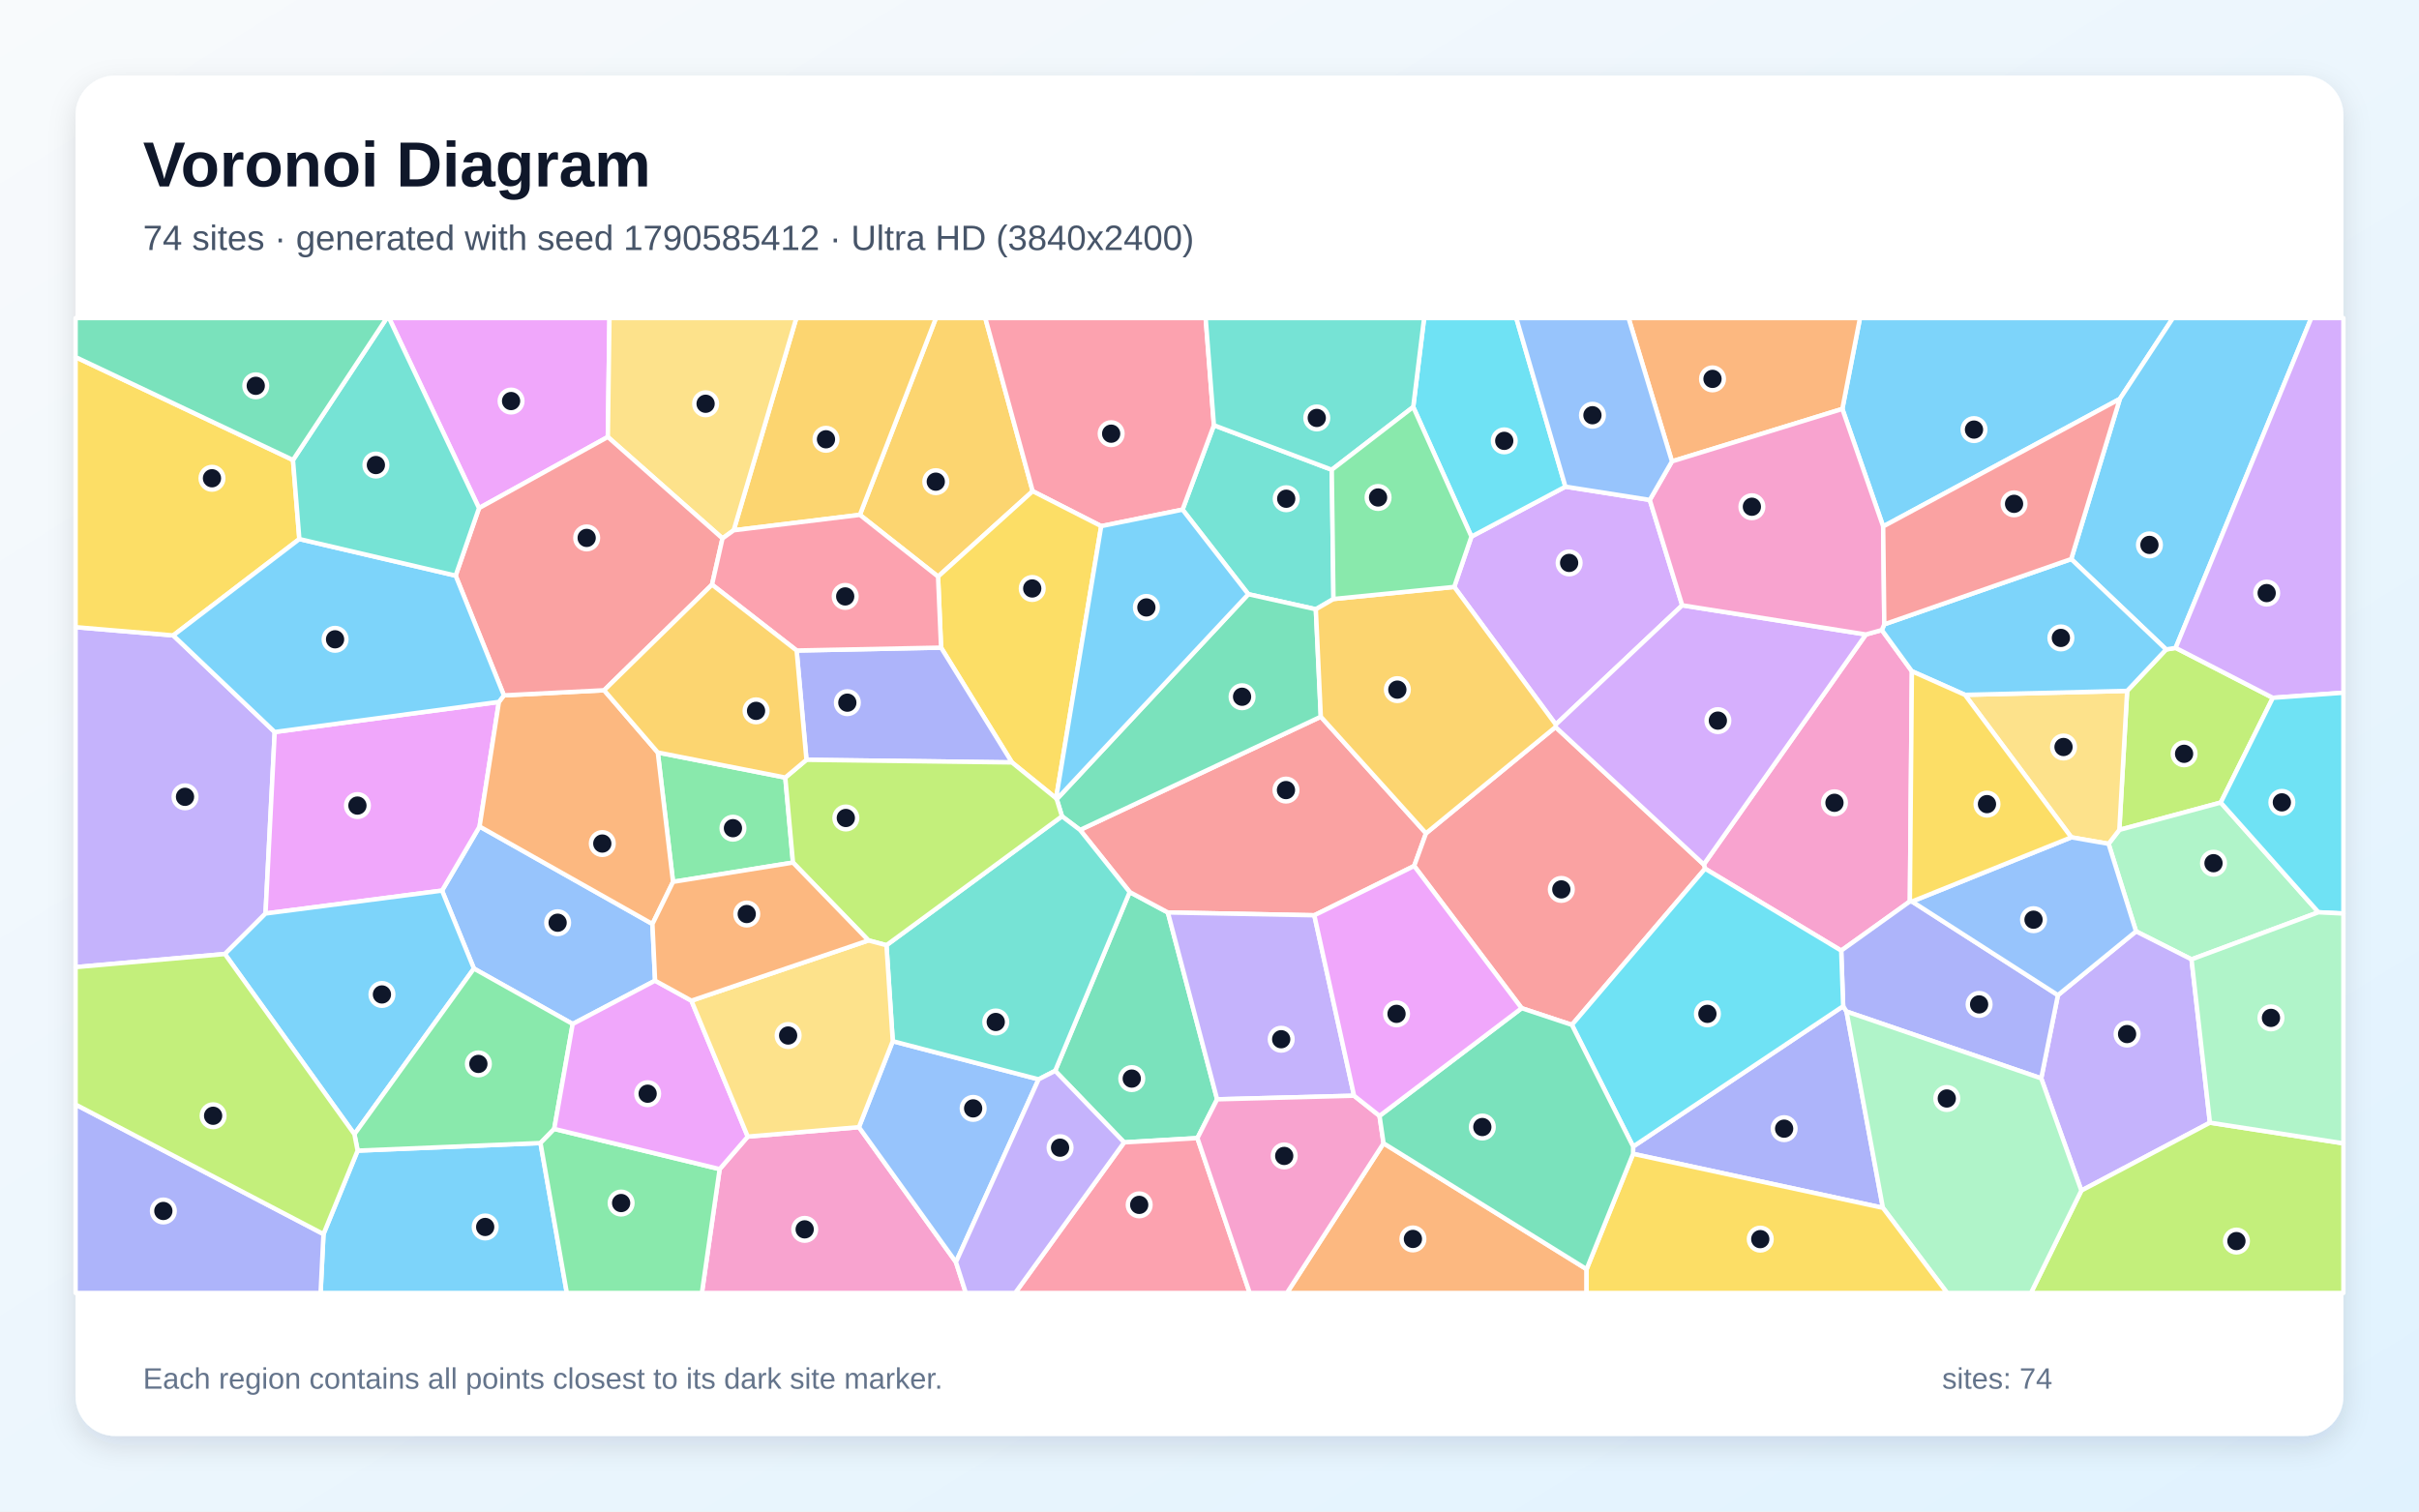
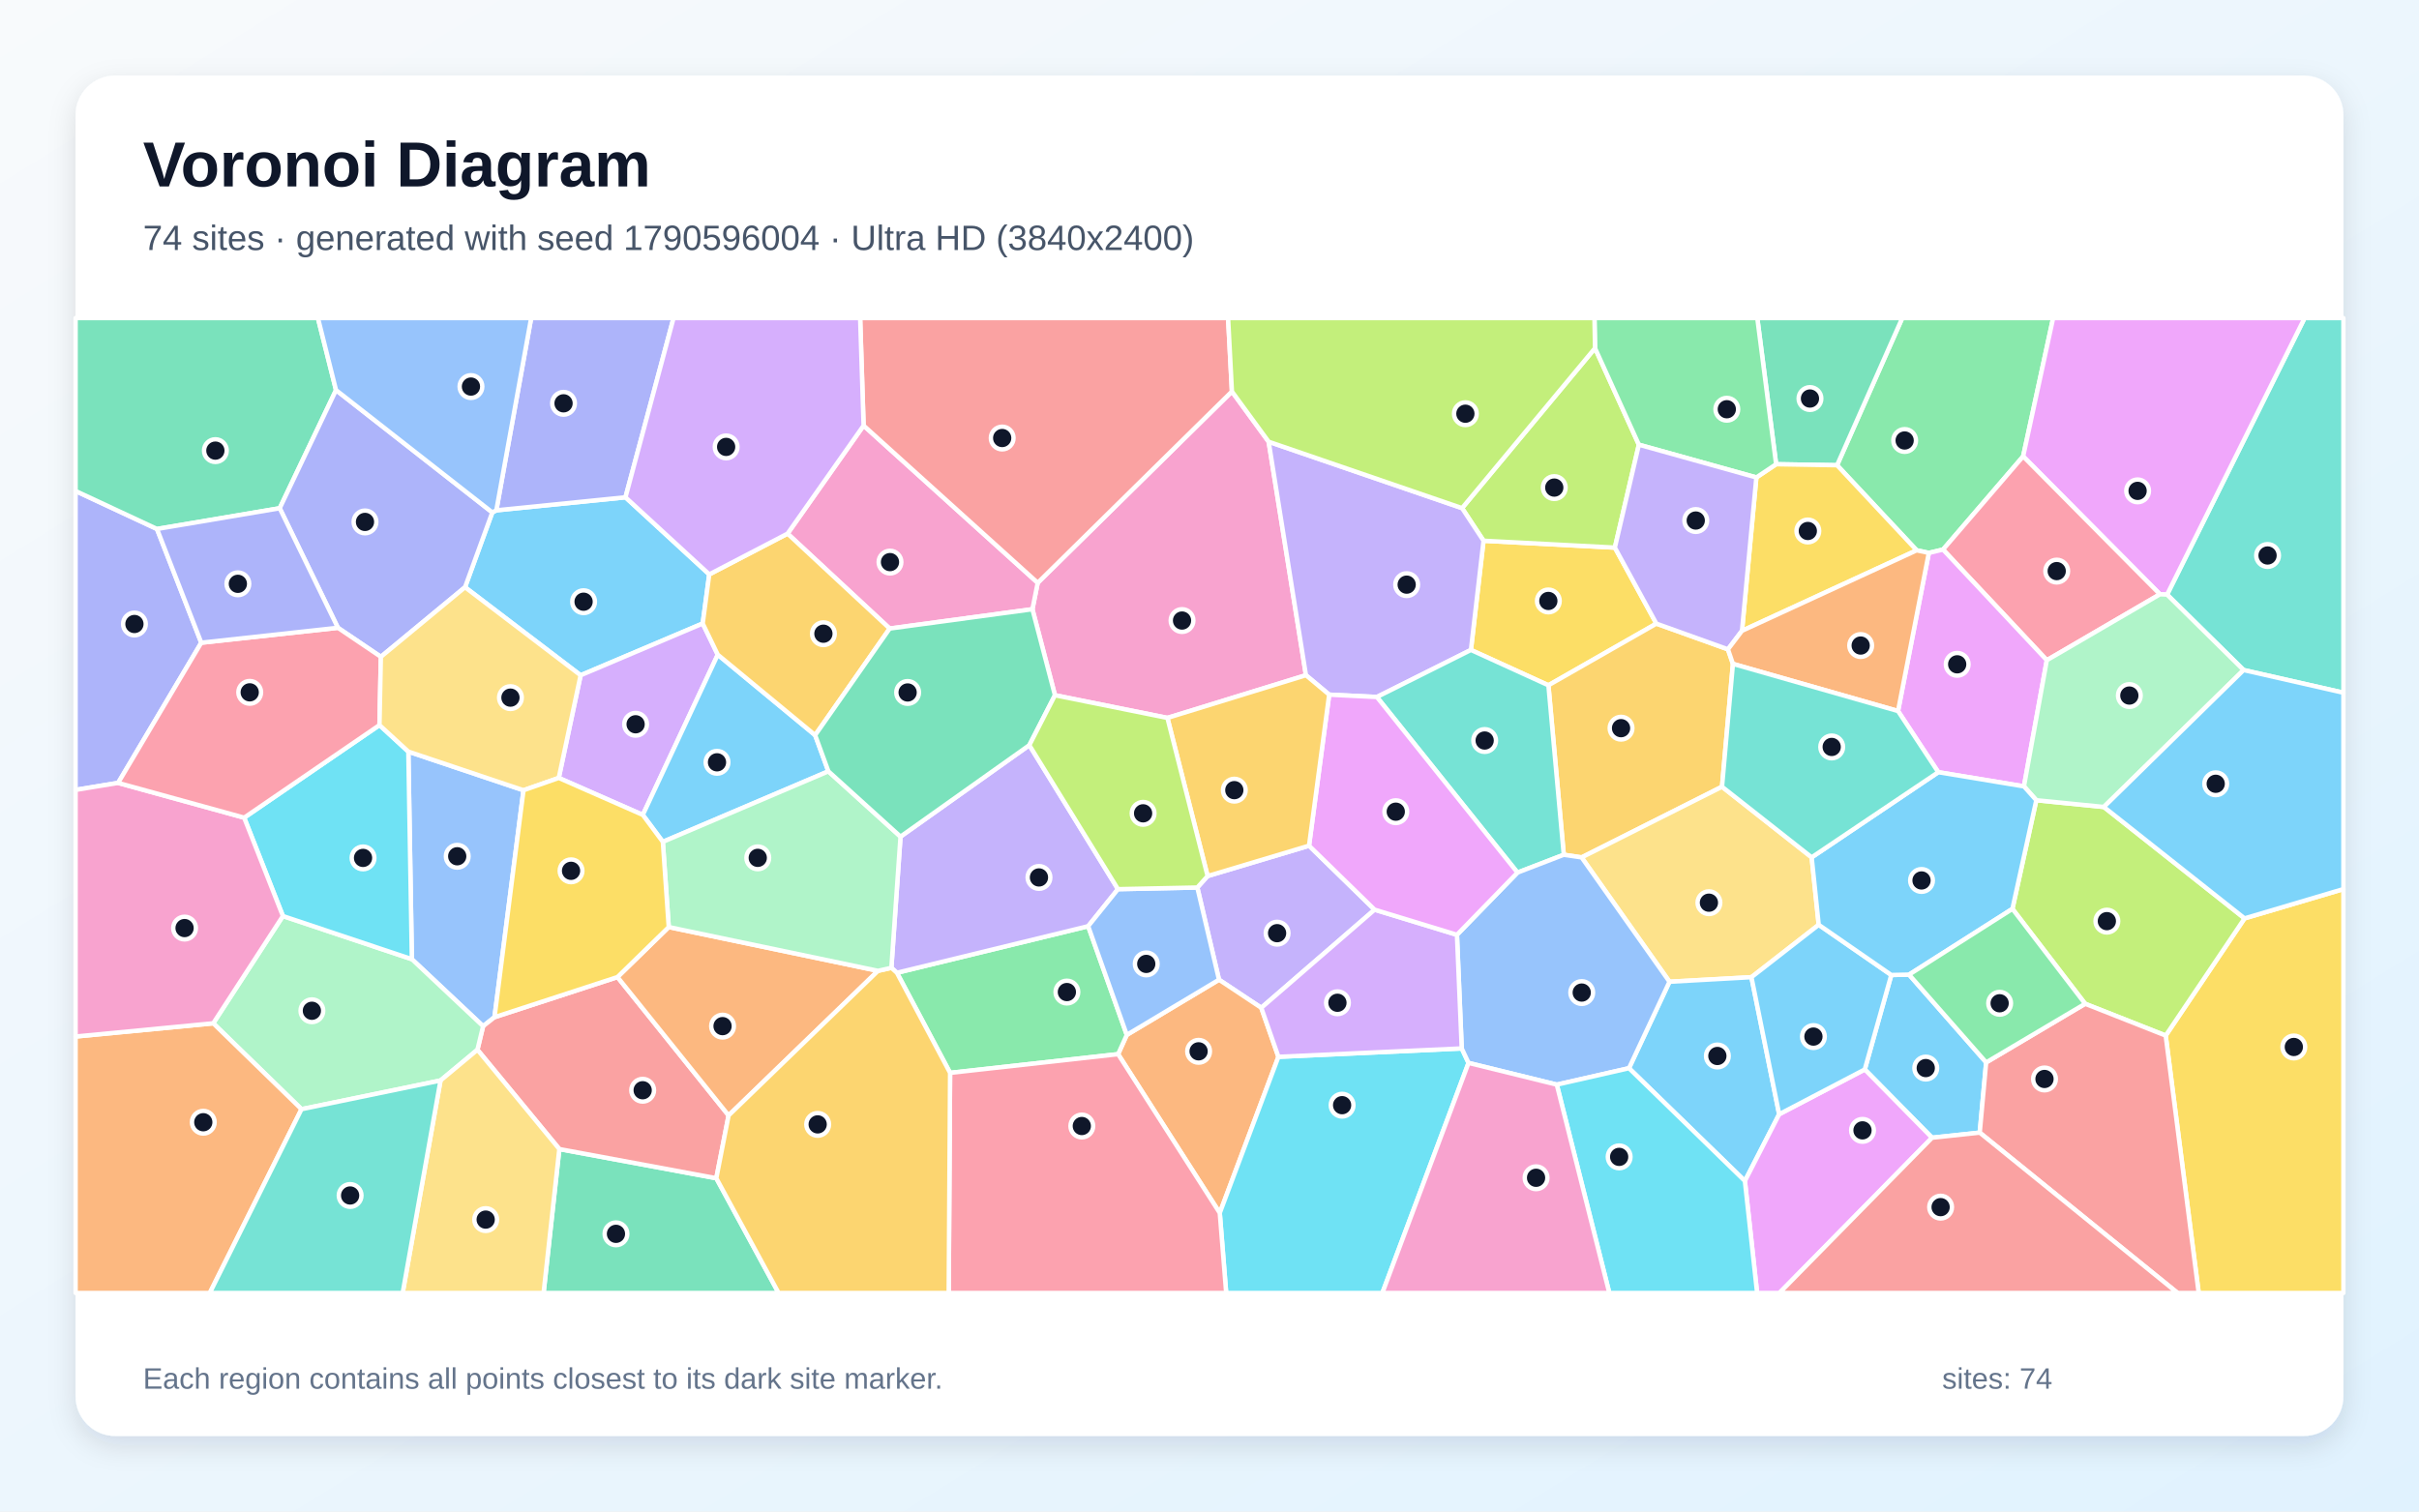
<svg xmlns="http://www.w3.org/2000/svg" width="3840" height="2400" viewBox="0 0 3840 2400" role="img" aria-labelledby="title description">
  <defs>
    <linearGradient id="background" x1="0" y1="0" x2="1" y2="1">
      <stop stop-color="#F8FAFC" />
      <stop offset="1" stop-color="#E0F2FE" />
    </linearGradient>
    <filter id="shadow" x="-5%" y="-5%" width="110%" height="110%">
      <feDropShadow dx="0" dy="15" stdDeviation="22" flood-color="#0F172A" flood-opacity=".12" />
    </filter>
  </defs>
  <rect width="3840" height="2400" fill="url(#background)" />
  <rect x="120" y="120" width="3600" height="2160" rx="63" fill="#FFFFFF" filter="url(#shadow)" />
  <g font-family="Arial, sans-serif">
    <text x="227" y="296" font-size="101" font-weight="700" fill="#0F172A">Voronoi Diagram</text>
-     <text x="227" y="397" font-size="56" fill="#475569">74 sites · generated with seed 1790585412 · Ultra HD (3840x2400)</text>
+     <text x="227" y="397" font-size="56" fill="#475569">74 sites · generated with seed 1790596004 · Ultra HD (3840x2400)</text>
  </g>
  <g stroke="#FFFFFF" stroke-width="7" stroke-linejoin="round">
-     <polygon points="513.5,1959.5 567.7,1827.0 858.0,1814.9 899.8,2053.0 508.9,2053.0" fill="#38BDF8" fill-opacity="0.65" />
-     <polygon points="275.0,1008.9 436.1,1162.3 421.5,1450.5 357.0,1514.8 120.0,1535.6 120.0,995.8" fill="#A78BFA" fill-opacity="0.65" />
-     <polygon points="1142.4,1856.3 1187.0,1804.7 1363.5,1789.7 1517.5,2004.0 1533.2,2053.0 1114.2,2053.0" fill="#F472B6" fill-opacity="0.65" />
-     <polygon points="2196.3,1815.3 2518.6,2015.2 2518.6,2053.0 2042.9,2053.0" fill="#FB923C" fill-opacity="0.65" />
-     <polygon points="465.1,730.4 475.2,855.9 275.0,1008.9 120.0,995.8 120.0,567.0" fill="#FACC15" fill-opacity="0.65" />
-     <polygon points="1068.4,1400.2 1044.2,1194.8 1246.6,1234.6 1258.8,1369.6" fill="#4ADE80" fill-opacity="0.65" />
-     <polygon points="2114.1,745.9 2116.8,951.1 2088.8,967.4 1981.6,943.5 1877.2,809.2 1927.0,675.2" fill="#2DD4BF" fill-opacity="0.65" />
-     <polygon points="1039.9,1557.1 909.1,1625.9 752.3,1537.9 701.7,1414.1 761.3,1312.3 1035.7,1467.1" fill="#60A5FA" fill-opacity="0.65" />
-     <polygon points="792.0,1114.5 761.3,1312.3 701.7,1414.1 421.5,1450.5 436.1,1162.3" fill="#E879F9" fill-opacity="0.65" />
-     <polygon points="1932.1,1745.5 1900.8,1807.1 1784.5,1813.9 1675.0,1700.3 1793.3,1416.4 1853.9,1448.8" fill="#34D399" fill-opacity="0.65" />
-     <polygon points="1714.5,1317.8 2096.7,1138.0 2263.7,1323.1 2244.9,1375.0 2086.4,1453.3 1853.9,1448.8 1793.3,1416.4" fill="#F87171" fill-opacity="0.65" />
-     <polygon points="2592.4,1832.1 2592.5,1820.5 2925.9,1597.6 2931.2,1606.1 2989.0,1917.8" fill="#818CF8" fill-opacity="0.65" />
-     <polygon points="1639.3,779.9 1489.1,915.5 1365.0,817.5 1485.7,505.0 1564.1,505.0" fill="#FBBF24" fill-opacity="0.65" />
-     <polygon points="3525.3,1274.3 3364.3,1317.7 3376.7,1097.0 3438.6,1031.2 3453.7,1028.7 3608.0,1108.0" fill="#A3E635" fill-opacity="0.65" />
-     <polygon points="2618.9,793.8 2670.4,961.1 2469.7,1150.4 2308.5,931.9 2335.8,852.0 2485.0,772.7" fill="#C084FC" fill-opacity="0.65" />
-     <polygon points="1927.0,675.2 1877.2,809.2 1748.1,835.4 1639.3,779.9 1564.1,505.0 1913.9,505.0" fill="#FB7185" fill-opacity="0.65" />
-     <polygon points="2485.0,772.7 2335.8,852.0 2243.4,646.2 2260.7,505.0 2407.0,505.0" fill="#22D3EE" fill-opacity="0.65" />
-     <polygon points="3478.9,1523.3 3390.8,1478.8 3347.2,1339.8 3364.3,1317.7 3525.3,1274.3 3680.4,1448.5" fill="#86EFAC" fill-opacity="0.65" />
-     <polygon points="3288.1,1329.5 3119.3,1103.3 3376.7,1097.0 3364.3,1317.7 3347.2,1339.8" fill="#FCD34D" fill-opacity="0.65" />
-     <polygon points="3365.1,633.4 2989.4,835.9 2924.6,649.3 2952.6,505.0 3449.4,505.0" fill="#38BDF8" fill-opacity="0.65" />
-     <polygon points="701.7,1414.1 752.3,1537.9 562.6,1800.9 357.0,1514.8 421.5,1450.5" fill="#38BDF8" fill-opacity="0.65" />
-     <polygon points="3508.1,1782.6 3304.0,1890.4 3240.3,1712.2 3266.8,1580.1 3390.8,1478.8 3478.9,1523.3" fill="#A78BFA" fill-opacity="0.65" />
-     <polygon points="2706.7,1379.3 2704.6,1372.6 2962.0,1007.4 2987.3,1000.4 3035.0,1065.8 3031.8,1431.3 2922.8,1509.4" fill="#F472B6" fill-opacity="0.65" />
-     <polygon points="799.9,1104.1 959.0,1096.0 1044.2,1194.8 1068.4,1400.2 1035.7,1467.1 761.3,1312.3 792.0,1114.5" fill="#FB923C" fill-opacity="0.65" />
-     <polygon points="1676.5,1267.5 1606.4,1210.6 1493.9,1028.3 1489.1,915.5 1639.3,779.9 1748.1,835.4" fill="#FACC15" fill-opacity="0.65" />
-     <polygon points="562.6,1800.9 752.3,1537.9 909.1,1625.9 879.8,1792.5 858.0,1814.9 567.7,1827.0" fill="#4ADE80" fill-opacity="0.65" />
-     <polygon points="2243.4,646.2 2114.1,745.9 1927.0,675.2 1913.9,505.0 2260.7,505.0" fill="#2DD4BF" fill-opacity="0.65" />
-     <polygon points="1517.5,2004.0 1363.5,1789.7 1417.2,1653.2 1648.7,1713.8" fill="#60A5FA" fill-opacity="0.65" />
-     <polygon points="964.9,693.8 760.4,806.8 617.6,505.0 967.5,505.0" fill="#E879F9" fill-opacity="0.65" />
-     <polygon points="1685.8,1296.1 1677.5,1269.0 1981.6,943.5 2088.8,967.4 2096.7,1138.0 1714.5,1317.8" fill="#34D399" fill-opacity="0.65" />
-     <polygon points="2469.3,1154.4 2704.6,1372.6 2706.7,1379.3 2495.3,1627.3 2415.5,1600.8 2244.9,1375.0 2263.7,1323.1" fill="#F87171" fill-opacity="0.65" />
-     <polygon points="3035.2,1431.4 3266.8,1580.1 3240.3,1712.2 2931.2,1606.1 2925.9,1597.6 2922.8,1509.4 3031.8,1431.3" fill="#818CF8" fill-opacity="0.65" />
-     <polygon points="1365.0,817.5 1164.7,842.0 1264.1,505.0 1485.7,505.0" fill="#FBBF24" fill-opacity="0.65" />
-     <polygon points="3304.0,1890.4 3508.1,1782.6 3720.0,1815.4 3720.0,2053.0 3224.0,2053.0" fill="#A3E635" fill-opacity="0.65" />
-     <polygon points="2469.3,1154.4 2469.7,1150.4 2670.4,961.1 2962.0,1007.4 2704.6,1372.6" fill="#C084FC" fill-opacity="0.65" />
-     <polygon points="1784.5,1813.9 1900.8,1807.1 1983.8,2053.0 1611.5,2053.0" fill="#FB7185" fill-opacity="0.65" />
-     <polygon points="2495.3,1627.3 2706.7,1379.3 2922.8,1509.4 2925.9,1597.6 2592.5,1820.5" fill="#22D3EE" fill-opacity="0.65" />
-     <polygon points="2989.0,1917.8 2931.2,1606.1 3240.3,1712.2 3304.0,1890.4 3224.0,2053.0 3091.0,2053.0" fill="#86EFAC" fill-opacity="0.65" />
-     <polygon points="1164.7,842.0 1146.9,854.9 964.9,693.8 967.5,505.0 1264.1,505.0" fill="#FCD34D" fill-opacity="0.65" />
-     <polygon points="3453.7,1028.7 3438.6,1031.2 3287.9,887.7 3365.1,633.4 3449.4,505.0 3669.0,505.0" fill="#38BDF8" fill-opacity="0.65" />
-     <polygon points="3287.9,887.7 3438.6,1031.2 3376.7,1097.0 3119.3,1103.3 3035.0,1065.8 2987.3,1000.4 2991.2,991.3" fill="#38BDF8" fill-opacity="0.65" />
-     <polygon points="2149.5,1739.8 1932.1,1745.5 1853.9,1448.8 2086.4,1453.3" fill="#A78BFA" fill-opacity="0.65" />
-     <polygon points="1900.8,1807.1 1932.1,1745.5 2149.5,1739.8 2189.9,1771.8 2196.3,1815.3 2042.9,2053.0 1983.8,2053.0" fill="#F472B6" fill-opacity="0.65" />
-     <polygon points="2924.6,649.3 2654.1,732.6 2585.2,505.0 2952.6,505.0" fill="#FB923C" fill-opacity="0.65" />
-     <polygon points="2518.6,2015.2 2592.4,1832.1 2989.0,1917.8 3091.0,2053.0 2518.6,2053.0" fill="#FACC15" fill-opacity="0.65" />
-     <polygon points="858.0,1814.9 879.8,1792.5 1142.4,1856.3 1114.2,2053.0 899.8,2053.0" fill="#4ADE80" fill-opacity="0.65" />
-     <polygon points="1407.2,1500.8 1685.8,1296.1 1714.5,1317.8 1793.3,1416.4 1675.0,1700.3 1648.7,1713.8 1417.2,1653.2" fill="#2DD4BF" fill-opacity="0.65" />
-     <polygon points="3266.8,1580.1 3035.2,1431.4 3288.1,1329.5 3347.2,1339.8 3390.8,1478.8" fill="#60A5FA" fill-opacity="0.65" />
-     <polygon points="879.8,1792.5 909.1,1625.9 1039.9,1557.1 1097.6,1588.9 1187.0,1804.7 1142.4,1856.3" fill="#E879F9" fill-opacity="0.65" />
-     <polygon points="2518.6,2015.2 2196.3,1815.3 2189.9,1771.8 2415.5,1600.8 2495.3,1627.3 2592.5,1820.5 2592.4,1832.1" fill="#34D399" fill-opacity="0.65" />
-     <polygon points="723.3,914.0 760.4,806.8 964.9,693.8 1146.9,854.9 1130.3,928.3 959.0,1096.0 799.9,1104.1" fill="#F87171" fill-opacity="0.65" />
-     <polygon points="1264.6,1032.9 1493.9,1028.3 1606.4,1210.6 1280.2,1206.4" fill="#818CF8" fill-opacity="0.65" />
-     <polygon points="2308.5,931.9 2469.7,1150.4 2469.3,1154.4 2263.7,1323.1 2096.7,1138.0 2088.8,967.4 2116.8,951.1" fill="#FBBF24" fill-opacity="0.65" />
-     <polygon points="1280.2,1206.4 1606.4,1210.6 1676.5,1267.5 1677.5,1269.0 1685.8,1296.1 1407.2,1500.8 1378.6,1493.2 1258.8,1369.6 1246.6,1234.6" fill="#A3E635" fill-opacity="0.65" />
-     <polygon points="3608.0,1108.0 3453.7,1028.7 3669.0,505.0 3720.0,505.0 3720.0,1099.9" fill="#C084FC" fill-opacity="0.65" />
-     <polygon points="1264.6,1032.9 1130.3,928.3 1146.9,854.9 1164.7,842.0 1365.0,817.5 1489.1,915.5 1493.9,1028.3" fill="#FB7185" fill-opacity="0.65" />
-     <polygon points="3680.4,1448.5 3525.3,1274.3 3608.0,1108.0 3720.0,1099.9 3720.0,1450.5" fill="#22D3EE" fill-opacity="0.65" />
-     <polygon points="3508.1,1782.6 3478.9,1523.3 3680.4,1448.5 3720.0,1450.5 3720.0,1815.4" fill="#86EFAC" fill-opacity="0.65" />
-     <polygon points="1097.6,1588.9 1378.6,1493.2 1407.2,1500.8 1417.2,1653.2 1363.5,1789.7 1187.0,1804.7" fill="#FCD34D" fill-opacity="0.65" />
-     <polygon points="1677.5,1269.0 1676.5,1267.5 1748.1,835.4 1877.2,809.2 1981.6,943.5" fill="#38BDF8" fill-opacity="0.65" />
-     <polygon points="723.3,914.0 799.9,1104.1 792.0,1114.5 436.1,1162.3 275.0,1008.9 475.2,855.9" fill="#38BDF8" fill-opacity="0.65" />
-     <polygon points="1517.5,2004.0 1648.7,1713.8 1675.0,1700.3 1784.5,1813.9 1611.5,2053.0 1533.2,2053.0" fill="#A78BFA" fill-opacity="0.65" />
-     <polygon points="2654.1,732.6 2924.6,649.3 2989.4,835.9 2991.2,991.3 2987.3,1000.4 2962.0,1007.4 2670.4,961.1 2618.9,793.8" fill="#F472B6" fill-opacity="0.65" />
-     <polygon points="1097.6,1588.9 1039.9,1557.1 1035.7,1467.1 1068.4,1400.2 1258.8,1369.6 1378.6,1493.2" fill="#FB923C" fill-opacity="0.65" />
-     <polygon points="3035.2,1431.4 3031.8,1431.3 3035.0,1065.8 3119.3,1103.3 3288.1,1329.5" fill="#FACC15" fill-opacity="0.65" />
-     <polygon points="2243.4,646.2 2335.8,852.0 2308.5,931.9 2116.8,951.1 2114.1,745.9" fill="#4ADE80" fill-opacity="0.65" />
-     <polygon points="760.4,806.8 723.3,914.0 475.2,855.9 465.1,730.4 613.9,505.0 617.6,505.0" fill="#2DD4BF" fill-opacity="0.65" />
-     <polygon points="2654.1,732.6 2618.9,793.8 2485.0,772.7 2407.0,505.0 2585.2,505.0" fill="#60A5FA" fill-opacity="0.65" />
-     <polygon points="2415.5,1600.8 2189.9,1771.8 2149.5,1739.8 2086.4,1453.3 2244.9,1375.0" fill="#E879F9" fill-opacity="0.65" />
-     <polygon points="465.1,730.4 120.0,567.0 120.0,505.0 613.9,505.0" fill="#34D399" fill-opacity="0.65" />
-     <polygon points="3287.9,887.7 2991.2,991.3 2989.4,835.9 3365.1,633.4" fill="#F87171" fill-opacity="0.65" />
-     <polygon points="120.0,1753.8 513.5,1959.5 508.9,2053.0 120.0,2053.0" fill="#818CF8" fill-opacity="0.65" />
-     <polygon points="1130.3,928.3 1264.6,1032.9 1280.2,1206.4 1246.6,1234.6 1044.2,1194.8 959.0,1096.0" fill="#FBBF24" fill-opacity="0.65" />
-     <polygon points="120.0,1753.8 120.0,1535.6 357.0,1514.8 562.6,1800.9 567.7,1827.0 513.5,1959.5" fill="#A3E635" fill-opacity="0.65" />
+     <polygon points="738.2,932.4 781.5,813.6 787.9,810.3 992.9,789.6 1125.9,912.0 1115.5,990.0 921.7,1072.2" fill="#38BDF8" fill-opacity="0.65" />
+     <polygon points="1917.0,1391.0 2078.0,1342.8 2182.1,1444.4 2002.2,1600.2 1935.1,1555.6 1900.7,1409.2" fill="#A78BFA" fill-opacity="0.65" />
+     <polygon points="1955.6,621.6 2013.9,701.4 2073.1,1072.1 1853.2,1139.9 1674.7,1103.9 1638.9,967.3 1647.3,925.4" fill="#F472B6" fill-opacity="0.65" />
+     <polygon points="1774.9,1673.8 1788.7,1643.2 1935.1,1555.6 2002.2,1600.2 2029.4,1678.0 1936.3,1926.0" fill="#FB923C" fill-opacity="0.65" />
+     <polygon points="2629.4,990.2 2458.0,1088.1 2335.0,1032.0 2355.0,858.6 2563.5,869.5" fill="#FACC15" fill-opacity="0.65" />
+     <polygon points="3211.6,724.6 3084.4,872.6 3061.9,877.9 3042.6,873.8 2916.2,738.7 3019.7,505.0 3259.2,505.0" fill="#4ADE80" fill-opacity="0.65" />
+     <polygon points="3561.6,1063.9 3440.1,944.1 3658.4,505.0 3720.0,505.0 3720.0,1099.9" fill="#2DD4BF" fill-opacity="0.65" />
+     <polygon points="831.0,1254.8 785.0,1615.1 766.9,1629.4 653.8,1523.0 648.2,1193.4" fill="#60A5FA" fill-opacity="0.65" />
+     <polygon points="3440.1,944.1 3428.8,943.6 3211.6,724.6 3259.2,505.0 3658.4,505.0" fill="#E879F9" fill-opacity="0.65" />
+     <polygon points="887.9,1824.5 1137.1,1870.8 1236.0,2053.0 862.9,2053.0" fill="#34D399" fill-opacity="0.65" />
+     <polygon points="980.2,1551.4 1156.6,1771.1 1137.1,1870.8 887.9,1824.5 757.9,1666.8 766.9,1629.4 785.0,1615.1" fill="#F87171" fill-opacity="0.65" />
+     <polygon points="319.5,1020.5 187.5,1243.1 120.0,1254.2 120.0,779.6 249.2,839.9" fill="#818CF8" fill-opacity="0.65" />
+     <polygon points="2743.0,1031.0 2750.9,1054.1 2733.6,1249.2 2510.7,1361.4 2482.4,1357.2 2458.0,1088.1 2629.4,990.2" fill="#FBBF24" fill-opacity="0.65" />
+     <polygon points="2532.0,552.8 2601.6,706.1 2563.5,869.5 2355.0,858.6 2320.9,806.8" fill="#A3E635" fill-opacity="0.65" />
+     <polygon points="1139.4,1039.5 1020.4,1293.9 887.0,1235.2 921.7,1072.2 1115.5,990.0" fill="#C084FC" fill-opacity="0.65" />
+     <polygon points="3249.2,1048.3 3084.4,872.6 3211.6,724.6 3428.8,943.6" fill="#FB7185" fill-opacity="0.65" />
+     <polygon points="1936.3,1926.0 2029.4,1678.0 2320.4,1664.7 2331.2,1687.7 2194.4,2053.0 1946.5,2053.0" fill="#22D3EE" fill-opacity="0.65" />
+     <polygon points="699.3,1715.6 478.6,1761.2 338.5,1624.8 449.1,1454.5 653.8,1523.0 766.9,1629.4 757.9,1666.8" fill="#86EFAC" fill-opacity="0.65" />
+     <polygon points="2875.9,1361.3 2887.1,1468.4 2780.3,1551.6 2650.2,1558.8 2510.7,1361.4 2733.6,1249.2" fill="#FCD34D" fill-opacity="0.65" />
+     <polygon points="1294.0,1167.3 1315.0,1224.7 1052.2,1336.7 1020.4,1293.9 1139.4,1039.5" fill="#38BDF8" fill-opacity="0.65" />
+     <polygon points="2585.9,1696.1 2650.2,1558.8 2780.3,1551.6 2824.3,1769.2 2769.9,1875.2" fill="#38BDF8" fill-opacity="0.65" />
+     <polygon points="2320.9,806.8 2355.0,858.6 2335.0,1032.0 2185.7,1106.7 2110.0,1103.0 2073.1,1072.1 2013.9,701.4" fill="#A78BFA" fill-opacity="0.65" />
+     <polygon points="1412.3,998.0 1250.2,847.3 1370.9,675.7 1647.3,925.4 1638.9,967.3" fill="#F472B6" fill-opacity="0.65" />
+     <polygon points="120.0,1645.8 338.5,1624.8 478.6,1761.2 333.0,2053.0 120.0,2053.0" fill="#FB923C" fill-opacity="0.65" />
+     <polygon points="3437.9,1644.3 3563.1,1458.2 3720.0,1411.7 3720.0,2053.0 3490.3,2053.0" fill="#FACC15" fill-opacity="0.65" />
+     <polygon points="1508.2,1703.5 1423.8,1544.6 1727.4,1470.6 1788.7,1643.2 1774.9,1673.8" fill="#4ADE80" fill-opacity="0.65" />
+     <polygon points="2482.4,1357.2 2408.9,1385.5 2185.7,1106.7 2335.0,1032.0 2458.0,1088.1" fill="#2DD4BF" fill-opacity="0.65" />
+     <polygon points="2585.9,1696.1 2471.3,1722.2 2331.2,1687.7 2320.4,1664.7 2312.8,1484.3 2408.9,1385.5 2482.4,1357.2 2510.7,1361.4 2650.2,1558.8" fill="#60A5FA" fill-opacity="0.65" />
+     <polygon points="3212.9,1248.6 3076.9,1226.1 3013.0,1129.0 3061.9,877.9 3084.4,872.6 3249.2,1048.3" fill="#E879F9" fill-opacity="0.65" />
+     <polygon points="2916.2,738.7 2819.5,737.1 2789.6,505.0 3019.7,505.0" fill="#34D399" fill-opacity="0.65" />
+     <polygon points="1955.6,621.6 1647.3,925.4 1370.9,675.7 1365.4,505.0 1949.5,505.0" fill="#F87171" fill-opacity="0.65" />
+     <polygon points="992.9,789.6 787.9,810.3 843.2,505.0 1069.2,505.0" fill="#818CF8" fill-opacity="0.65" />
+     <polygon points="1294.0,1167.3 1139.4,1039.5 1115.5,990.0 1125.9,912.0 1250.2,847.3 1412.3,998.0" fill="#FBBF24" fill-opacity="0.65" />
+     <polygon points="3194.6,1443.1 3232.5,1270.6 3339.7,1281.3 3563.1,1458.2 3437.9,1644.3 3310.0,1593.8" fill="#A3E635" fill-opacity="0.65" />
+     <polygon points="2312.8,1484.3 2320.4,1664.7 2029.4,1678.0 2002.2,1600.2 2182.1,1444.4" fill="#C084FC" fill-opacity="0.65" />
+     <polygon points="1508.2,1703.5 1774.9,1673.8 1936.3,1926.0 1946.5,2053.0 1506.0,2053.0" fill="#FB7185" fill-opacity="0.65" />
+     <polygon points="449.1,1454.5 387.6,1298.3 602.4,1151.3 648.2,1193.4 653.8,1523.0" fill="#22D3EE" fill-opacity="0.65" />
+     <polygon points="3339.7,1281.3 3232.5,1270.6 3212.9,1248.6 3249.2,1048.3 3428.8,943.6 3440.1,944.1 3561.6,1063.9" fill="#86EFAC" fill-opacity="0.65" />
+     <polygon points="699.3,1715.6 757.9,1666.8 887.9,1824.5 862.9,2053.0 639.2,2053.0" fill="#FCD34D" fill-opacity="0.65" />
+     <polygon points="3563.1,1458.2 3339.7,1281.3 3561.6,1063.9 3720.0,1099.9 3720.0,1411.7" fill="#38BDF8" fill-opacity="0.65" />
+     <polygon points="3030.5,1547.5 3152.9,1686.9 3142.7,1798.4 3067.0,1806.5 2960.2,1698.1 3002.3,1548.1" fill="#38BDF8" fill-opacity="0.65" />
+     <polygon points="1774.7,1411.8 1727.4,1470.6 1423.8,1544.6 1415.0,1536.7 1429.5,1328.4 1634.0,1183.2" fill="#A78BFA" fill-opacity="0.65" />
+     <polygon points="387.6,1298.3 449.1,1454.5 338.5,1624.8 120.0,1645.8 120.0,1254.2 187.5,1243.1" fill="#F472B6" fill-opacity="0.65" />
+     <polygon points="1061.6,1472.0 1393.8,1541.5 1156.6,1771.1 980.2,1551.4" fill="#FB923C" fill-opacity="0.65" />
+     <polygon points="2765.3,1001.6 2788.1,758.1 2819.5,737.1 2916.2,738.7 3042.6,873.8" fill="#FACC15" fill-opacity="0.65" />
+     <polygon points="2819.5,737.1 2788.1,758.1 2601.6,706.1 2532.0,552.8 2531.1,505.0 2789.6,505.0" fill="#4ADE80" fill-opacity="0.65" />
+     <polygon points="478.6,1761.2 699.3,1715.6 639.2,2053.0 333.0,2053.0" fill="#2DD4BF" fill-opacity="0.65" />
+     <polygon points="1727.4,1470.6 1774.7,1411.8 1900.7,1409.2 1935.1,1555.6 1788.7,1643.2" fill="#60A5FA" fill-opacity="0.65" />
+     <polygon points="2769.9,1875.2 2824.3,1769.2 2960.2,1698.1 3067.0,1806.5 2824.7,2053.0 2789.3,2053.0" fill="#E879F9" fill-opacity="0.65" />
+     <polygon points="533.4,619.4 444.0,807.0 249.2,839.9 120.0,779.6 120.0,505.0 504.7,505.0" fill="#34D399" fill-opacity="0.65" />
+     <polygon points="3142.7,1798.4 3152.9,1686.9 3310.0,1593.8 3437.9,1644.3 3490.3,2053.0 3456.8,2053.0" fill="#F87171" fill-opacity="0.65" />
+     <polygon points="604.6,1042.9 536.4,996.8 444.0,807.0 533.4,619.4 781.5,813.6 738.2,932.4" fill="#818CF8" fill-opacity="0.65" />
+     <polygon points="1137.1,1870.8 1156.6,1771.1 1393.8,1541.5 1415.0,1536.7 1423.8,1544.6 1508.2,1703.5 1506.0,2053.0 1236.0,2053.0" fill="#FBBF24" fill-opacity="0.65" />
+     <polygon points="2532.0,552.8 2320.9,806.8 2013.9,701.4 1955.6,621.6 1949.5,505.0 2531.1,505.0" fill="#A3E635" fill-opacity="0.65" />
+     <polygon points="1370.9,675.7 1250.2,847.3 1125.9,912.0 992.9,789.6 1069.2,505.0 1365.4,505.0" fill="#C084FC" fill-opacity="0.65" />
+     <polygon points="536.4,996.8 604.6,1042.9 602.4,1151.3 387.6,1298.3 187.5,1243.1 319.5,1020.5" fill="#FB7185" fill-opacity="0.65" />
+     <polygon points="2471.3,1722.2 2585.9,1696.1 2769.9,1875.2 2789.3,2053.0 2554.7,2053.0" fill="#22D3EE" fill-opacity="0.65" />
+     <polygon points="1429.5,1328.4 1415.0,1536.7 1393.8,1541.5 1061.6,1472.0 1052.2,1336.7 1315.0,1224.7" fill="#86EFAC" fill-opacity="0.65" />
+     <polygon points="887.0,1235.2 831.0,1254.8 648.2,1193.4 602.4,1151.3 604.6,1042.9 738.2,932.4 921.7,1072.2" fill="#FCD34D" fill-opacity="0.65" />
+     <polygon points="3002.3,1548.1 2960.2,1698.1 2824.3,1769.2 2780.3,1551.6 2887.1,1468.4" fill="#38BDF8" fill-opacity="0.65" />
+     <polygon points="3076.9,1226.1 3212.9,1248.6 3232.5,1270.6 3194.6,1443.1 3030.5,1547.5 3002.3,1548.1 2887.1,1468.4 2875.9,1361.3" fill="#38BDF8" fill-opacity="0.65" />
+     <polygon points="2788.1,758.1 2765.3,1001.6 2743.0,1031.0 2629.4,990.2 2563.5,869.5 2601.6,706.1" fill="#A78BFA" fill-opacity="0.65" />
+     <polygon points="2331.2,1687.7 2471.3,1722.2 2554.7,2053.0 2194.4,2053.0" fill="#F472B6" fill-opacity="0.65" />
+     <polygon points="3013.0,1129.0 2750.9,1054.1 2743.0,1031.0 2765.3,1001.6 3042.6,873.8 3061.9,877.9" fill="#FB923C" fill-opacity="0.65" />
+     <polygon points="887.0,1235.2 1020.4,1293.9 1052.2,1336.7 1061.6,1472.0 980.2,1551.4 785.0,1615.1 831.0,1254.8" fill="#FACC15" fill-opacity="0.65" />
+     <polygon points="3152.9,1686.9 3030.5,1547.5 3194.6,1443.1 3310.0,1593.8" fill="#4ADE80" fill-opacity="0.65" />
+     <polygon points="3013.0,1129.0 3076.9,1226.1 2875.9,1361.3 2733.6,1249.2 2750.9,1054.1" fill="#2DD4BF" fill-opacity="0.65" />
+     <polygon points="787.9,810.3 781.5,813.6 533.4,619.4 504.7,505.0 843.2,505.0" fill="#60A5FA" fill-opacity="0.65" />
+     <polygon points="2408.9,1385.5 2312.8,1484.3 2182.1,1444.4 2078.0,1342.8 2110.0,1103.0 2185.7,1106.7" fill="#E879F9" fill-opacity="0.65" />
+     <polygon points="1634.0,1183.2 1429.5,1328.4 1315.0,1224.7 1294.0,1167.3 1412.3,998.0 1638.9,967.3 1674.7,1103.9" fill="#34D399" fill-opacity="0.65" />
+     <polygon points="3067.0,1806.5 3142.7,1798.4 3456.8,2053.0 2824.7,2053.0" fill="#F87171" fill-opacity="0.65" />
+     <polygon points="536.4,996.8 319.5,1020.5 249.2,839.9 444.0,807.0" fill="#818CF8" fill-opacity="0.65" />
+     <polygon points="2110.0,1103.0 2078.0,1342.8 1917.0,1391.0 1853.2,1139.9 2073.1,1072.1" fill="#FBBF24" fill-opacity="0.65" />
+     <polygon points="1774.7,1411.8 1634.0,1183.2 1674.7,1103.9 1853.2,1139.9 1917.0,1391.0 1900.7,1409.2" fill="#A3E635" fill-opacity="0.65" />
  </g>
  <g>
-     <circle cx="770.2" cy="1948.2" r="18" fill="#0F172A" stroke="#FFFFFF" stroke-width="7" />
-     <circle cx="293.7" cy="1265.2" r="18" fill="#0F172A" stroke="#FFFFFF" stroke-width="7" />
-     <circle cx="1277.4" cy="1952.0" r="18" fill="#0F172A" stroke="#FFFFFF" stroke-width="7" />
-     <circle cx="2242.9" cy="1967.2" r="18" fill="#0F172A" stroke="#FFFFFF" stroke-width="7" />
-     <circle cx="336.5" cy="759.4" r="18" fill="#0F172A" stroke="#FFFFFF" stroke-width="7" />
-     <circle cx="1163.5" cy="1315.0" r="18" fill="#0F172A" stroke="#FFFFFF" stroke-width="7" />
-     <circle cx="2041.8" cy="791.9" r="18" fill="#0F172A" stroke="#FFFFFF" stroke-width="7" />
-     <circle cx="885.2" cy="1465.1" r="18" fill="#0F172A" stroke="#FFFFFF" stroke-width="7" />
-     <circle cx="567.4" cy="1279.1" r="18" fill="#0F172A" stroke="#FFFFFF" stroke-width="7" />
-     <circle cx="1796.6" cy="1712.6" r="18" fill="#0F172A" stroke="#FFFFFF" stroke-width="7" />
-     <circle cx="2041.4" cy="1254.5" r="18" fill="#0F172A" stroke="#FFFFFF" stroke-width="7" />
-     <circle cx="2832.2" cy="1792.1" r="18" fill="#0F172A" stroke="#FFFFFF" stroke-width="7" />
-     <circle cx="1485.5" cy="764.8" r="18" fill="#0F172A" stroke="#FFFFFF" stroke-width="7" />
-     <circle cx="3467.1" cy="1196.9" r="18" fill="#0F172A" stroke="#FFFFFF" stroke-width="7" />
-     <circle cx="2490.9" cy="893.8" r="18" fill="#0F172A" stroke="#FFFFFF" stroke-width="7" />
-     <circle cx="1763.9" cy="688.6" r="18" fill="#0F172A" stroke="#FFFFFF" stroke-width="7" />
-     <circle cx="2387.9" cy="700.0" r="18" fill="#0F172A" stroke="#FFFFFF" stroke-width="7" />
-     <circle cx="3513.8" cy="1370.6" r="18" fill="#0F172A" stroke="#FFFFFF" stroke-width="7" />
-     <circle cx="3275.7" cy="1186.1" r="18" fill="#0F172A" stroke="#FFFFFF" stroke-width="7" />
-     <circle cx="3133.6" cy="682.1" r="18" fill="#0F172A" stroke="#FFFFFF" stroke-width="7" />
-     <circle cx="606.3" cy="1579.0" r="18" fill="#0F172A" stroke="#FFFFFF" stroke-width="7" />
-     <circle cx="3376.6" cy="1641.9" r="18" fill="#0F172A" stroke="#FFFFFF" stroke-width="7" />
-     <circle cx="2912.1" cy="1274.7" r="18" fill="#0F172A" stroke="#FFFFFF" stroke-width="7" />
-     <circle cx="956.1" cy="1339.4" r="18" fill="#0F172A" stroke="#FFFFFF" stroke-width="7" />
-     <circle cx="1638.6" cy="934.4" r="18" fill="#0F172A" stroke="#FFFFFF" stroke-width="7" />
-     <circle cx="759.4" cy="1689.3" r="18" fill="#0F172A" stroke="#FFFFFF" stroke-width="7" />
-     <circle cx="2090.3" cy="663.6" r="18" fill="#0F172A" stroke="#FFFFFF" stroke-width="7" />
-     <circle cx="1544.8" cy="1759.9" r="18" fill="#0F172A" stroke="#FFFFFF" stroke-width="7" />
-     <circle cx="811.3" cy="636.8" r="18" fill="#0F172A" stroke="#FFFFFF" stroke-width="7" />
-     <circle cx="1971.7" cy="1106.3" r="18" fill="#0F172A" stroke="#FFFFFF" stroke-width="7" />
-     <circle cx="2478.5" cy="1412.2" r="18" fill="#0F172A" stroke="#FFFFFF" stroke-width="7" />
-     <circle cx="3141.7" cy="1594.8" r="18" fill="#0F172A" stroke="#FFFFFF" stroke-width="7" />
-     <circle cx="1311.2" cy="697.5" r="18" fill="#0F172A" stroke="#FFFFFF" stroke-width="7" />
-     <circle cx="3550.2" cy="1970.6" r="18" fill="#0F172A" stroke="#FFFFFF" stroke-width="7" />
-     <circle cx="2727.0" cy="1144.2" r="18" fill="#0F172A" stroke="#FFFFFF" stroke-width="7" />
-     <circle cx="1808.4" cy="1913.1" r="18" fill="#0F172A" stroke="#FFFFFF" stroke-width="7" />
-     <circle cx="2710.4" cy="1609.8" r="18" fill="#0F172A" stroke="#FFFFFF" stroke-width="7" />
-     <circle cx="3090.4" cy="1744.2" r="18" fill="#0F172A" stroke="#FFFFFF" stroke-width="7" />
-     <circle cx="1120.1" cy="641.1" r="18" fill="#0F172A" stroke="#FFFFFF" stroke-width="7" />
-     <circle cx="3412.1" cy="865.2" r="18" fill="#0F172A" stroke="#FFFFFF" stroke-width="7" />
-     <circle cx="3271.5" cy="1012.9" r="18" fill="#0F172A" stroke="#FFFFFF" stroke-width="7" />
-     <circle cx="2033.8" cy="1650.1" r="18" fill="#0F172A" stroke="#FFFFFF" stroke-width="7" />
-     <circle cx="2038.6" cy="1835.4" r="18" fill="#0F172A" stroke="#FFFFFF" stroke-width="7" />
-     <circle cx="2718.5" cy="601.6" r="18" fill="#0F172A" stroke="#FFFFFF" stroke-width="7" />
-     <circle cx="2794.3" cy="1967.5" r="18" fill="#0F172A" stroke="#FFFFFF" stroke-width="7" />
-     <circle cx="986.0" cy="1910.2" r="18" fill="#0F172A" stroke="#FFFFFF" stroke-width="7" />
-     <circle cx="1580.7" cy="1622.7" r="18" fill="#0F172A" stroke="#FFFFFF" stroke-width="7" />
-     <circle cx="3228.1" cy="1460.3" r="18" fill="#0F172A" stroke="#FFFFFF" stroke-width="7" />
-     <circle cx="1028.1" cy="1736.6" r="18" fill="#0F172A" stroke="#FFFFFF" stroke-width="7" />
-     <circle cx="2353.1" cy="1789.5" r="18" fill="#0F172A" stroke="#FFFFFF" stroke-width="7" />
-     <circle cx="931.3" cy="854.1" r="18" fill="#0F172A" stroke="#FFFFFF" stroke-width="7" />
-     <circle cx="1345.1" cy="1115.7" r="18" fill="#0F172A" stroke="#FFFFFF" stroke-width="7" />
-     <circle cx="2218.2" cy="1095.0" r="18" fill="#0F172A" stroke="#FFFFFF" stroke-width="7" />
-     <circle cx="1342.7" cy="1298.8" r="18" fill="#0F172A" stroke="#FFFFFF" stroke-width="7" />
-     <circle cx="3598.2" cy="941.7" r="18" fill="#0F172A" stroke="#FFFFFF" stroke-width="7" />
-     <circle cx="1341.7" cy="947.0" r="18" fill="#0F172A" stroke="#FFFFFF" stroke-width="7" />
-     <circle cx="3622.3" cy="1274.0" r="18" fill="#0F172A" stroke="#FFFFFF" stroke-width="7" />
-     <circle cx="3605.0" cy="1616.2" r="18" fill="#0F172A" stroke="#FFFFFF" stroke-width="7" />
-     <circle cx="1251.1" cy="1644.2" r="18" fill="#0F172A" stroke="#FFFFFF" stroke-width="7" />
-     <circle cx="1819.8" cy="964.5" r="18" fill="#0F172A" stroke="#FFFFFF" stroke-width="7" />
-     <circle cx="531.9" cy="1015.1" r="18" fill="#0F172A" stroke="#FFFFFF" stroke-width="7" />
-     <circle cx="1682.8" cy="1822.3" r="18" fill="#0F172A" stroke="#FFFFFF" stroke-width="7" />
-     <circle cx="2781.0" cy="804.6" r="18" fill="#0F172A" stroke="#FFFFFF" stroke-width="7" />
-     <circle cx="1185.4" cy="1451.3" r="18" fill="#0F172A" stroke="#FFFFFF" stroke-width="7" />
-     <circle cx="3154.2" cy="1276.8" r="18" fill="#0F172A" stroke="#FFFFFF" stroke-width="7" />
-     <circle cx="2187.6" cy="789.9" r="18" fill="#0F172A" stroke="#FFFFFF" stroke-width="7" />
-     <circle cx="596.7" cy="738.4" r="18" fill="#0F172A" stroke="#FFFFFF" stroke-width="7" />
-     <circle cx="2527.9" cy="659.3" r="18" fill="#0F172A" stroke="#FFFFFF" stroke-width="7" />
-     <circle cx="2216.9" cy="1609.8" r="18" fill="#0F172A" stroke="#FFFFFF" stroke-width="7" />
-     <circle cx="406.0" cy="612.6" r="18" fill="#0F172A" stroke="#FFFFFF" stroke-width="7" />
-     <circle cx="3197.2" cy="800.0" r="18" fill="#0F172A" stroke="#FFFFFF" stroke-width="7" />
-     <circle cx="259.3" cy="1922.8" r="18" fill="#0F172A" stroke="#FFFFFF" stroke-width="7" />
-     <circle cx="1200.2" cy="1128.7" r="18" fill="#0F172A" stroke="#FFFFFF" stroke-width="7" />
-     <circle cx="338.3" cy="1771.6" r="18" fill="#0F172A" stroke="#FFFFFF" stroke-width="7" />
+     <circle cx="926.4" cy="955.4" r="18" fill="#0F172A" stroke="#FFFFFF" stroke-width="7" />
+     <circle cx="2027.3" cy="1481.7" r="18" fill="#0F172A" stroke="#FFFFFF" stroke-width="7" />
+     <circle cx="1876.4" cy="985.3" r="18" fill="#0F172A" stroke="#FFFFFF" stroke-width="7" />
+     <circle cx="1902.7" cy="1669.3" r="18" fill="#0F172A" stroke="#FFFFFF" stroke-width="7" />
+     <circle cx="2457.9" cy="954.2" r="18" fill="#0F172A" stroke="#FFFFFF" stroke-width="7" />
+     <circle cx="3023.5" cy="699.4" r="18" fill="#0F172A" stroke="#FFFFFF" stroke-width="7" />
+     <circle cx="3599.6" cy="882.0" r="18" fill="#0F172A" stroke="#FFFFFF" stroke-width="7" />
+     <circle cx="725.8" cy="1359.6" r="18" fill="#0F172A" stroke="#FFFFFF" stroke-width="7" />
+     <circle cx="3393.3" cy="779.4" r="18" fill="#0F172A" stroke="#FFFFFF" stroke-width="7" />
+     <circle cx="977.8" cy="1959.1" r="18" fill="#0F172A" stroke="#FFFFFF" stroke-width="7" />
+     <circle cx="1020.2" cy="1731.1" r="18" fill="#0F172A" stroke="#FFFFFF" stroke-width="7" />
+     <circle cx="213.4" cy="990.8" r="18" fill="#0F172A" stroke="#FFFFFF" stroke-width="7" />
+     <circle cx="2573.3" cy="1156.2" r="18" fill="#0F172A" stroke="#FFFFFF" stroke-width="7" />
+     <circle cx="2467.3" cy="774.2" r="18" fill="#0F172A" stroke="#FFFFFF" stroke-width="7" />
+     <circle cx="1009.0" cy="1150.0" r="18" fill="#0F172A" stroke="#FFFFFF" stroke-width="7" />
+     <circle cx="3264.9" cy="906.8" r="18" fill="#0F172A" stroke="#FFFFFF" stroke-width="7" />
+     <circle cx="2130.5" cy="1754.8" r="18" fill="#0F172A" stroke="#FFFFFF" stroke-width="7" />
+     <circle cx="495.1" cy="1604.9" r="18" fill="#0F172A" stroke="#FFFFFF" stroke-width="7" />
+     <circle cx="2712.8" cy="1433.3" r="18" fill="#0F172A" stroke="#FFFFFF" stroke-width="7" />
+     <circle cx="1138.2" cy="1210.4" r="18" fill="#0F172A" stroke="#FFFFFF" stroke-width="7" />
+     <circle cx="2726.2" cy="1676.7" r="18" fill="#0F172A" stroke="#FFFFFF" stroke-width="7" />
+     <circle cx="2233.0" cy="928.3" r="18" fill="#0F172A" stroke="#FFFFFF" stroke-width="7" />
+     <circle cx="1412.8" cy="892.5" r="18" fill="#0F172A" stroke="#FFFFFF" stroke-width="7" />
+     <circle cx="322.7" cy="1781.9" r="18" fill="#0F172A" stroke="#FFFFFF" stroke-width="7" />
+     <circle cx="3641.3" cy="1662.4" r="18" fill="#0F172A" stroke="#FFFFFF" stroke-width="7" />
+     <circle cx="1693.6" cy="1575.2" r="18" fill="#0F172A" stroke="#FFFFFF" stroke-width="7" />
+     <circle cx="2356.8" cy="1175.8" r="18" fill="#0F172A" stroke="#FFFFFF" stroke-width="7" />
+     <circle cx="2510.9" cy="1576.0" r="18" fill="#0F172A" stroke="#FFFFFF" stroke-width="7" />
+     <circle cx="3106.9" cy="1054.8" r="18" fill="#0F172A" stroke="#FFFFFF" stroke-width="7" />
+     <circle cx="2873.2" cy="632.8" r="18" fill="#0F172A" stroke="#FFFFFF" stroke-width="7" />
+     <circle cx="1590.9" cy="695.5" r="18" fill="#0F172A" stroke="#FFFFFF" stroke-width="7" />
+     <circle cx="894.6" cy="640.4" r="18" fill="#0F172A" stroke="#FFFFFF" stroke-width="7" />
+     <circle cx="1307.1" cy="1006.2" r="18" fill="#0F172A" stroke="#FFFFFF" stroke-width="7" />
+     <circle cx="3344.5" cy="1462.6" r="18" fill="#0F172A" stroke="#FFFFFF" stroke-width="7" />
+     <circle cx="2123.1" cy="1592.2" r="18" fill="#0F172A" stroke="#FFFFFF" stroke-width="7" />
+     <circle cx="1717.3" cy="1787.9" r="18" fill="#0F172A" stroke="#FFFFFF" stroke-width="7" />
+     <circle cx="576.3" cy="1362.2" r="18" fill="#0F172A" stroke="#FFFFFF" stroke-width="7" />
+     <circle cx="3380.2" cy="1104.4" r="18" fill="#0F172A" stroke="#FFFFFF" stroke-width="7" />
+     <circle cx="771.0" cy="1936.5" r="18" fill="#0F172A" stroke="#FFFFFF" stroke-width="7" />
+     <circle cx="3517.3" cy="1244.5" r="18" fill="#0F172A" stroke="#FFFFFF" stroke-width="7" />
+     <circle cx="3057.0" cy="1695.9" r="18" fill="#0F172A" stroke="#FFFFFF" stroke-width="7" />
+     <circle cx="1649.3" cy="1393.2" r="18" fill="#0F172A" stroke="#FFFFFF" stroke-width="7" />
+     <circle cx="293.0" cy="1473.6" r="18" fill="#0F172A" stroke="#FFFFFF" stroke-width="7" />
+     <circle cx="1147.0" cy="1629.3" r="18" fill="#0F172A" stroke="#FFFFFF" stroke-width="7" />
+     <circle cx="2869.8" cy="843.1" r="18" fill="#0F172A" stroke="#FFFFFF" stroke-width="7" />
+     <circle cx="2741.2" cy="649.8" r="18" fill="#0F172A" stroke="#FFFFFF" stroke-width="7" />
+     <circle cx="555.8" cy="1898.2" r="18" fill="#0F172A" stroke="#FFFFFF" stroke-width="7" />
+     <circle cx="1819.6" cy="1530.5" r="18" fill="#0F172A" stroke="#FFFFFF" stroke-width="7" />
+     <circle cx="2956.6" cy="1794.8" r="18" fill="#0F172A" stroke="#FFFFFF" stroke-width="7" />
+     <circle cx="341.9" cy="715.5" r="18" fill="#0F172A" stroke="#FFFFFF" stroke-width="7" />
+     <circle cx="3245.5" cy="1713.2" r="18" fill="#0F172A" stroke="#FFFFFF" stroke-width="7" />
+     <circle cx="579.4" cy="828.7" r="18" fill="#0F172A" stroke="#FFFFFF" stroke-width="7" />
+     <circle cx="1298.0" cy="1785.3" r="18" fill="#0F172A" stroke="#FFFFFF" stroke-width="7" />
+     <circle cx="2326.2" cy="656.9" r="18" fill="#0F172A" stroke="#FFFFFF" stroke-width="7" />
+     <circle cx="1152.7" cy="709.6" r="18" fill="#0F172A" stroke="#FFFFFF" stroke-width="7" />
+     <circle cx="396.4" cy="1099.3" r="18" fill="#0F172A" stroke="#FFFFFF" stroke-width="7" />
+     <circle cx="2570.3" cy="1836.9" r="18" fill="#0F172A" stroke="#FFFFFF" stroke-width="7" />
+     <circle cx="1202.9" cy="1362.1" r="18" fill="#0F172A" stroke="#FFFFFF" stroke-width="7" />
+     <circle cx="810.3" cy="1107.7" r="18" fill="#0F172A" stroke="#FFFFFF" stroke-width="7" />
+     <circle cx="2878.7" cy="1645.9" r="18" fill="#0F172A" stroke="#FFFFFF" stroke-width="7" />
+     <circle cx="3050.3" cy="1398.0" r="18" fill="#0F172A" stroke="#FFFFFF" stroke-width="7" />
+     <circle cx="2691.9" cy="826.5" r="18" fill="#0F172A" stroke="#FFFFFF" stroke-width="7" />
+     <circle cx="2438.4" cy="1870.1" r="18" fill="#0F172A" stroke="#FFFFFF" stroke-width="7" />
+     <circle cx="2953.7" cy="1025.0" r="18" fill="#0F172A" stroke="#FFFFFF" stroke-width="7" />
+     <circle cx="906.5" cy="1382.7" r="18" fill="#0F172A" stroke="#FFFFFF" stroke-width="7" />
+     <circle cx="3174.3" cy="1593.0" r="18" fill="#0F172A" stroke="#FFFFFF" stroke-width="7" />
+     <circle cx="2907.7" cy="1186.0" r="18" fill="#0F172A" stroke="#FFFFFF" stroke-width="7" />
+     <circle cx="747.6" cy="613.8" r="18" fill="#0F172A" stroke="#FFFFFF" stroke-width="7" />
+     <circle cx="2215.7" cy="1288.8" r="18" fill="#0F172A" stroke="#FFFFFF" stroke-width="7" />
+     <circle cx="1440.8" cy="1099.5" r="18" fill="#0F172A" stroke="#FFFFFF" stroke-width="7" />
+     <circle cx="3080.6" cy="1916.7" r="18" fill="#0F172A" stroke="#FFFFFF" stroke-width="7" />
+     <circle cx="377.6" cy="927.0" r="18" fill="#0F172A" stroke="#FFFFFF" stroke-width="7" />
+     <circle cx="1959.4" cy="1254.6" r="18" fill="#0F172A" stroke="#FFFFFF" stroke-width="7" />
+     <circle cx="1814.6" cy="1291.4" r="18" fill="#0F172A" stroke="#FFFFFF" stroke-width="7" />
  </g>
  <g font-family="Arial, sans-serif" font-size="47" fill="#64748B">
    <text x="227" y="2205">Each region contains all points closest to its dark site marker.</text>
    <text x="3083" y="2205">sites: 74</text>
  </g>
</svg>
